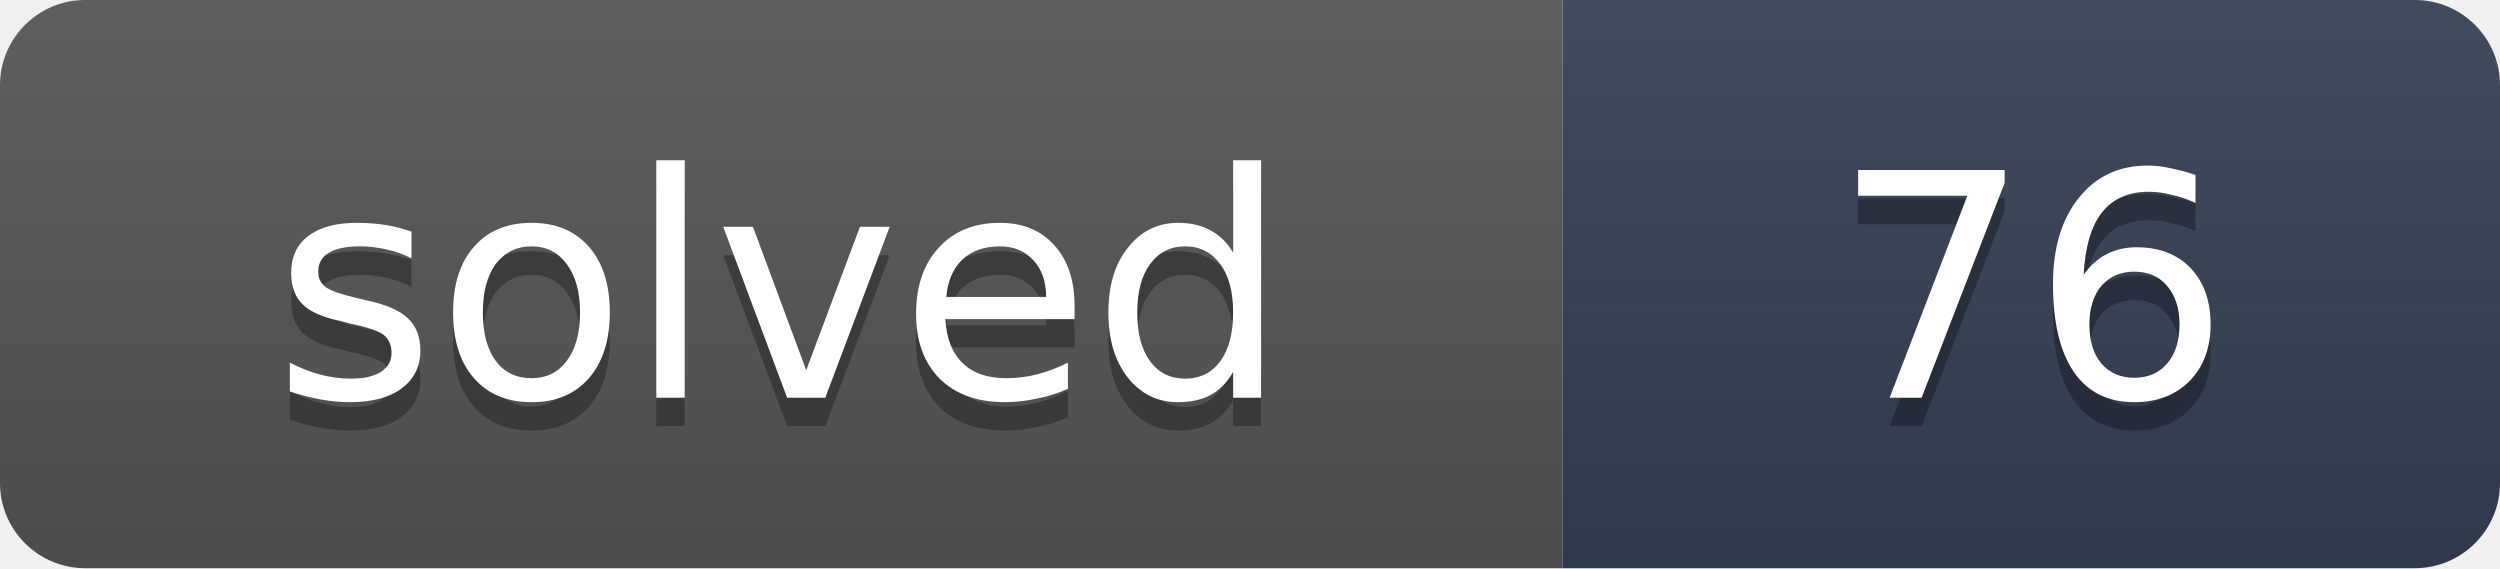
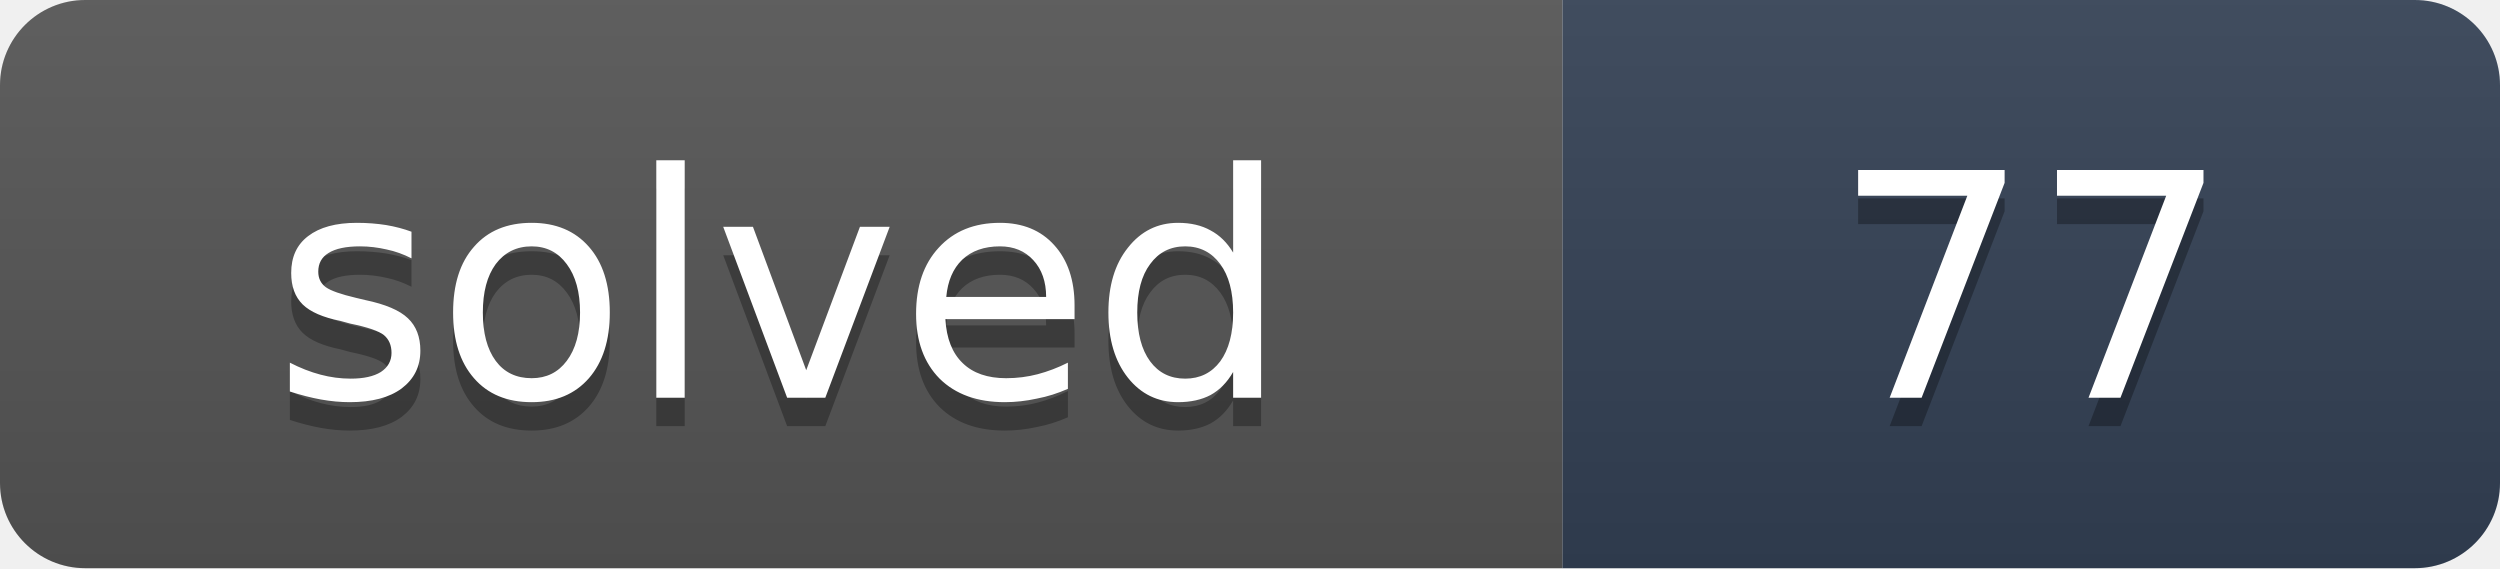
- <svg xmlns="http://www.w3.org/2000/svg" width="88" height="20" role="img" aria-label="solved: 76">
+ <svg xmlns="http://www.w3.org/2000/svg" width="88" height="20" role="img" aria-label="solved: 77">
  <linearGradient id="s" x2="0" y2="100%">
    <stop offset="0" stop-color="#bbb" stop-opacity=".1" />
    <stop offset="1" stop-opacity=".1" />
  </linearGradient>
  <clipPath id="r">
    <rect width="88" height="20" rx="3" fill="#fff" />
  </clipPath>
  <g clip-path="url(#r)">
    <rect width="55" height="20" fill="#555" />
    <rect x="55" width="33" height="20" fill="#334155" />
    <rect width="88" height="20" fill="url(#s)" />
  </g>
  <g fill="#fff" text-anchor="middle" font-family="Verdana,DejaVu Sans,Geneva,sans-serif" font-size="11">
    <text x="27.5" y="15" fill="#010101" fill-opacity=".3" textLength="35">solved</text>
    <text x="27.5" y="14" fill="#fff" textLength="35">solved</text>
-     <text x="71.5" y="15" fill="#010101" fill-opacity=".3" textLength="13">76</text>
-     <text x="71.5" y="14" fill="#fff" textLength="13">76</text>
+     <text x="71.5" y="15" fill="#010101" fill-opacity=".3" textLength="13">77</text>
+     <text x="71.5" y="14" fill="#fff" textLength="13">77</text>
  </g>
</svg>
